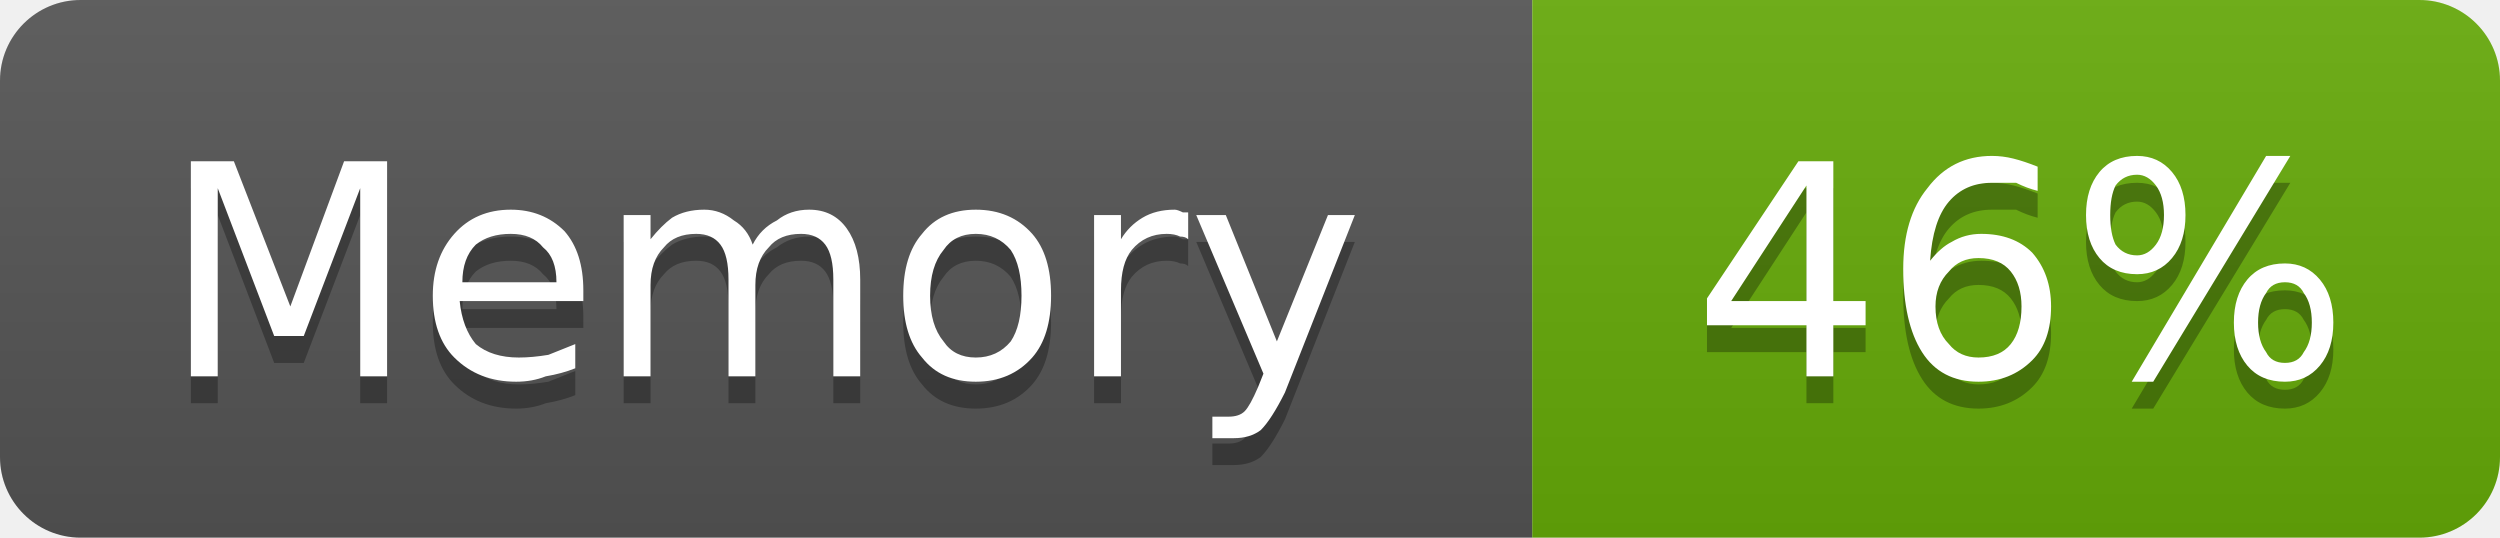
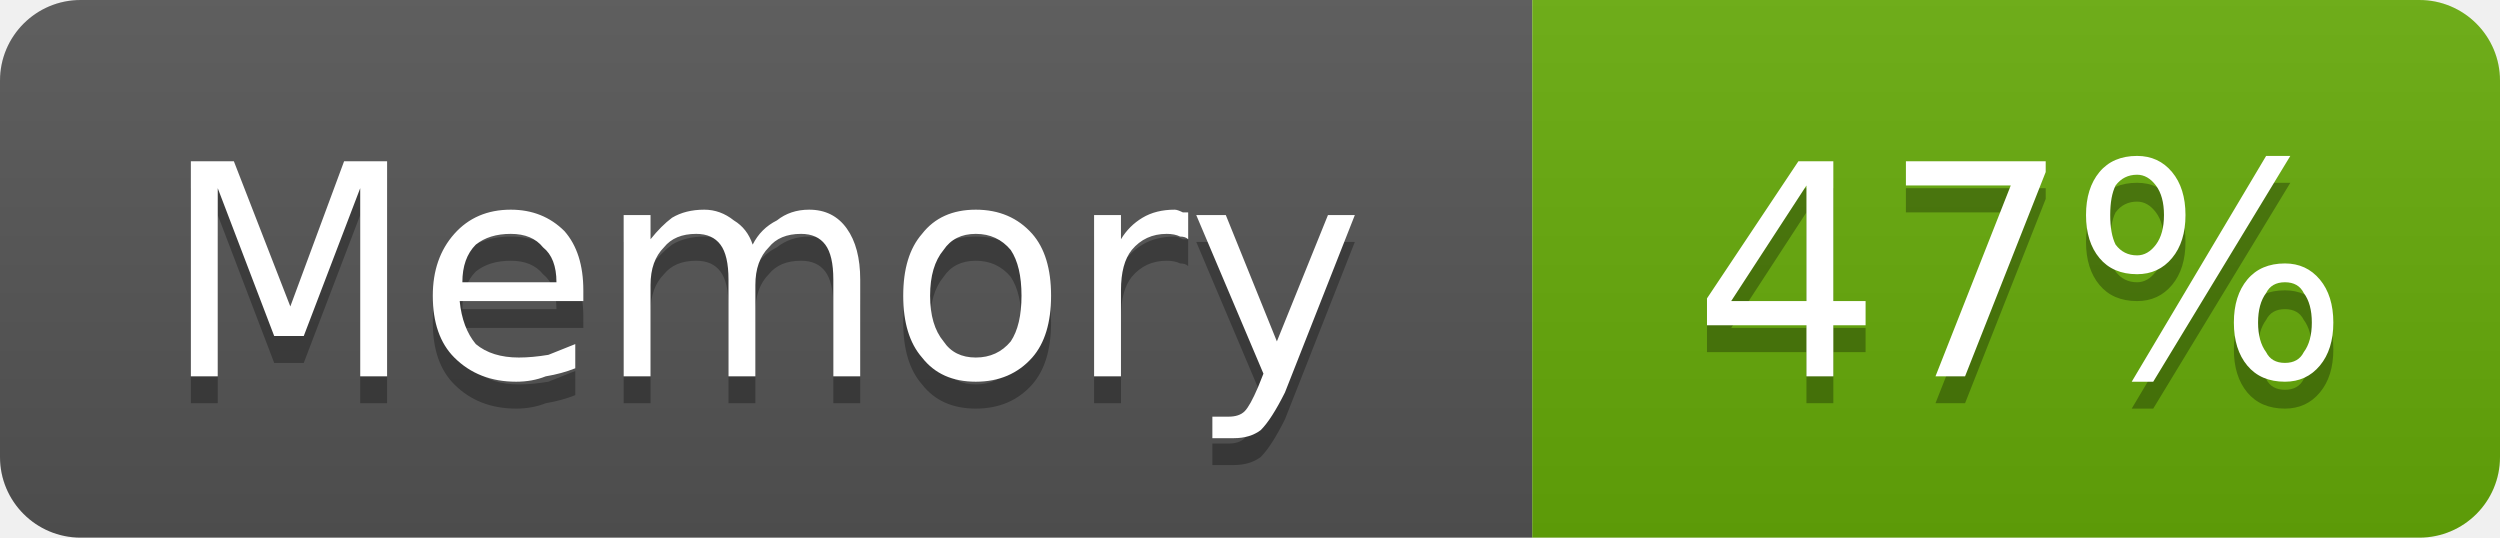
- <svg xmlns="http://www.w3.org/2000/svg" width="93" height="20" viewBox="0 0 93 20" role="img" aria-label="Memory: 46%">
+ <svg xmlns="http://www.w3.org/2000/svg" width="93" height="20" viewBox="0 0 93 20" role="img" aria-label="Memory: 47%">
  <linearGradient id="g-cluster_memory_usage" x2="0" y2="100%">
    <stop offset="0" stop-color="#bbb" stop-opacity=".1" />
    <stop offset="1" stop-opacity=".1" />
  </linearGradient>
  <clipPath id="r-cluster_memory_usage">
    <rect width="93" height="20" rx="3" fill="#fff" />
  </clipPath>
  <g clip-path="url(#r-cluster_memory_usage)">
    <rect width="57" height="20" fill="#555" />
    <rect x="57" width="36" height="20" fill="#67ac09" />
    <rect width="93" height="20" fill="url(#g-cluster_memory_usage)" />
    <path transform="translate(0 1)" fill="#010101" fill-opacity=".3" d="M7.1 6.0L8.7 6.0L10.8 11.4L12.8 6.0L14.4 6.0L14.4 14.0L13.4 14.0L13.4 7.0L11.3 12.5L10.2 12.5L8.1 7.0L8.1 14.0L7.1 14.0L7.1 6.0ZM21.7 10.8L21.7 11.2L17.1 11.2Q17.2 12.2 17.7 12.8Q18.3 13.3 19.3 13.3Q19.8 13.3 20.4 13.2Q20.9 13.0 21.4 12.8L21.4 13.7Q20.9 13.9 20.3 14.0Q19.8 14.2 19.2 14.2Q17.8 14.2 16.9 13.3Q16.1 12.5 16.1 11.0Q16.1 9.6 16.9 8.7Q17.7 7.8 19.0 7.8Q20.2 7.8 21.0 8.6Q21.7 9.4 21.7 10.8ZM20.7 10.5Q20.7 9.6 20.2 9.2Q19.8 8.7 19.0 8.7Q18.2 8.7 17.7 9.1Q17.2 9.6 17.2 10.5L20.7 10.5ZM28.0 9.1Q28.3 8.5 28.9 8.2Q29.4 7.8 30.1 7.8Q31.0 7.8 31.5 8.5Q32.0 9.2 32.0 10.4L32.0 14.0L31.0 14.0L31.0 10.4Q31.0 9.5 30.7 9.1Q30.4 8.7 29.8 8.7Q29.0 8.7 28.6 9.2Q28.1 9.7 28.1 10.6L28.1 14.0L27.1 14.0L27.1 10.4Q27.1 9.5 26.8 9.1Q26.5 8.7 25.9 8.7Q25.1 8.7 24.7 9.2Q24.2 9.7 24.2 10.6L24.2 14.0L23.2 14.0L23.2 8.0L24.2 8.0L24.2 8.9Q24.6 8.4 25.0 8.1Q25.5 7.8 26.2 7.8Q26.8 7.8 27.3 8.2Q27.8 8.5 28.0 9.1ZM36.3 8.7Q35.5 8.7 35.1 9.3Q34.6 9.9 34.6 11.0Q34.6 12.1 35.1 12.7Q35.5 13.3 36.3 13.3Q37.1 13.3 37.6 12.7Q38.0 12.1 38.0 11.0Q38.0 9.9 37.6 9.3Q37.1 8.7 36.3 8.7ZM36.3 7.8Q37.6 7.8 38.4 8.7Q39.1 9.5 39.1 11.0Q39.1 12.5 38.4 13.3Q37.6 14.2 36.3 14.2Q35.0 14.2 34.3 13.3Q33.6 12.5 33.6 11.0Q33.6 9.5 34.3 8.7Q35.0 7.8 36.3 7.8ZM44.2 8.9Q44.1 8.8 43.9 8.8Q43.7 8.7 43.4 8.7Q42.6 8.7 42.1 9.3Q41.7 9.8 41.7 10.8L41.7 14.0L40.7 14.0L40.7 8.0L41.7 8.0L41.7 8.9Q42.0 8.4 42.5 8.1Q43.0 7.8 43.7 7.8Q43.8 7.8 44.0 7.9Q44.1 7.9 44.2 7.9L44.2 8.9ZM47.8 14.6Q47.3 15.6 46.9 16.0Q46.5 16.3 45.9 16.3L45.1 16.3L45.1 15.5L45.7 15.5Q46.1 15.5 46.3 15.3Q46.5 15.1 46.8 14.4L47.0 13.9L44.5 8.0L45.6 8.0L47.5 12.7L49.4 8.0L50.4 8.0L47.8 14.6Z" />
    <path fill="#fff" d="M7.1 6.0L8.7 6.0L10.8 11.4L12.8 6.0L14.4 6.0L14.4 14.0L13.4 14.0L13.4 7.0L11.3 12.5L10.2 12.5L8.1 7.0L8.1 14.0L7.1 14.0L7.1 6.0ZM21.7 10.8L21.7 11.2L17.1 11.2Q17.2 12.2 17.7 12.8Q18.3 13.3 19.3 13.3Q19.8 13.3 20.4 13.2Q20.9 13.0 21.4 12.8L21.4 13.7Q20.9 13.9 20.3 14.0Q19.8 14.2 19.2 14.2Q17.8 14.2 16.9 13.3Q16.1 12.5 16.1 11.0Q16.1 9.6 16.9 8.7Q17.7 7.8 19.0 7.8Q20.2 7.8 21.0 8.6Q21.7 9.4 21.7 10.8ZM20.7 10.5Q20.7 9.6 20.2 9.2Q19.8 8.7 19.0 8.7Q18.2 8.7 17.7 9.1Q17.2 9.6 17.2 10.5L20.7 10.5ZM28.0 9.1Q28.3 8.5 28.9 8.2Q29.4 7.8 30.1 7.8Q31.0 7.8 31.5 8.5Q32.0 9.2 32.0 10.4L32.0 14.0L31.0 14.0L31.0 10.4Q31.0 9.5 30.7 9.1Q30.4 8.7 29.8 8.7Q29.0 8.7 28.6 9.2Q28.1 9.7 28.1 10.6L28.1 14.0L27.1 14.0L27.1 10.4Q27.1 9.5 26.8 9.1Q26.5 8.7 25.9 8.7Q25.1 8.7 24.7 9.2Q24.2 9.7 24.2 10.6L24.2 14.0L23.2 14.0L23.2 8.0L24.2 8.0L24.2 8.9Q24.6 8.4 25.0 8.1Q25.5 7.8 26.2 7.8Q26.8 7.8 27.3 8.2Q27.8 8.5 28.0 9.1ZM36.3 8.7Q35.5 8.7 35.1 9.3Q34.6 9.9 34.6 11.0Q34.6 12.1 35.1 12.7Q35.5 13.3 36.3 13.3Q37.1 13.3 37.6 12.7Q38.0 12.1 38.0 11.0Q38.0 9.9 37.6 9.3Q37.1 8.7 36.3 8.7ZM36.3 7.8Q37.6 7.8 38.4 8.7Q39.1 9.5 39.1 11.0Q39.1 12.5 38.4 13.3Q37.6 14.2 36.3 14.2Q35.0 14.2 34.3 13.3Q33.6 12.5 33.6 11.0Q33.6 9.5 34.3 8.7Q35.0 7.8 36.3 7.8ZM44.2 8.9Q44.1 8.8 43.9 8.8Q43.7 8.7 43.4 8.7Q42.6 8.7 42.1 9.3Q41.7 9.8 41.7 10.8L41.7 14.0L40.7 14.0L40.7 8.0L41.7 8.0L41.7 8.9Q42.0 8.4 42.5 8.1Q43.0 7.8 43.7 7.8Q43.8 7.8 44.0 7.9Q44.1 7.9 44.2 7.9L44.2 8.9ZM47.8 14.6Q47.3 15.6 46.9 16.0Q46.5 16.3 45.9 16.3L45.1 16.3L45.1 15.5L45.7 15.5Q46.1 15.5 46.3 15.3Q46.5 15.1 46.8 14.4L47.0 13.9L44.5 8.0L45.6 8.0L47.5 12.7L49.4 8.0L50.4 8.0L47.8 14.6Z" />
-     <path transform="translate(0 1)" fill="#010101" fill-opacity=".3" d="M67.2 6.9L64.4 11.2L67.2 11.2L67.2 6.9ZM66.9 6.0L68.2 6.0L68.2 11.2L69.4 11.2L69.4 12.1L68.2 12.1L68.2 14.0L67.2 14.0L67.2 12.1L63.5 12.1L63.5 11.1L66.9 6.0ZM73.6 9.6Q72.9 9.6 72.5 10.1Q72.0 10.6 72.0 11.4Q72.0 12.3 72.5 12.8Q72.9 13.3 73.6 13.3Q74.4 13.3 74.8 12.8Q75.2 12.3 75.2 11.4Q75.2 10.6 74.8 10.1Q74.4 9.6 73.6 9.6ZM75.8 6.2L75.8 7.1Q75.4 7.0 75.0 6.8Q74.5 6.8 74.1 6.8Q73.1 6.8 72.5 7.5Q71.9 8.2 71.8 9.7Q72.2 9.2 72.6 9.0Q73.1 8.7 73.7 8.7Q74.9 8.7 75.6 9.4Q76.3 10.2 76.3 11.4Q76.3 12.7 75.6 13.4Q74.8 14.2 73.6 14.2Q72.2 14.2 71.5 13.1Q70.8 12.0 70.8 10.0Q70.8 8.1 71.7 7.0Q72.6 5.8 74.1 5.8Q74.5 5.8 74.9 5.9Q75.3 6.0 75.8 6.2ZM85.0 10.5Q84.5 10.5 84.3 10.9Q84.0 11.3 84.0 12.0Q84.0 12.7 84.3 13.1Q84.5 13.5 85.0 13.5Q85.5 13.5 85.7 13.1Q86.0 12.7 86.0 12.0Q86.0 11.3 85.7 10.9Q85.5 10.5 85.0 10.5ZM85.0 9.8Q85.8 9.8 86.3 10.4Q86.8 11.0 86.8 12.0Q86.8 13.0 86.3 13.6Q85.8 14.2 85.0 14.2Q84.1 14.2 83.6 13.6Q83.1 13.0 83.1 12.0Q83.1 11.0 83.6 10.4Q84.1 9.8 85.0 9.8ZM79.5 6.5Q79.0 6.5 78.7 6.9Q78.5 7.3 78.5 8.0Q78.5 8.7 78.7 9.1Q79.0 9.5 79.5 9.5Q79.9 9.5 80.2 9.1Q80.5 8.7 80.5 8.0Q80.5 7.3 80.2 6.9Q79.9 6.5 79.5 6.5ZM84.3 5.8L85.2 5.8L80.1 14.2L79.3 14.2L84.3 5.8ZM79.5 5.8Q80.3 5.8 80.8 6.4Q81.3 7.0 81.3 8.0Q81.3 9.0 80.8 9.6Q80.3 10.2 79.5 10.2Q78.6 10.2 78.1 9.6Q77.6 9.0 77.6 8.0Q77.6 7.0 78.1 6.4Q78.6 5.8 79.5 5.8Z" />
-     <path fill="#fff" d="M67.2 6.9L64.4 11.2L67.2 11.2L67.2 6.9ZM66.9 6.0L68.2 6.0L68.2 11.2L69.4 11.2L69.4 12.1L68.2 12.1L68.2 14.0L67.2 14.0L67.2 12.1L63.5 12.1L63.5 11.1L66.9 6.0ZM73.6 9.6Q72.9 9.6 72.5 10.1Q72.0 10.6 72.0 11.4Q72.0 12.3 72.5 12.8Q72.9 13.3 73.6 13.3Q74.4 13.3 74.8 12.8Q75.2 12.3 75.2 11.4Q75.2 10.6 74.8 10.1Q74.4 9.6 73.6 9.6ZM75.8 6.2L75.8 7.1Q75.4 7.0 75.0 6.8Q74.5 6.8 74.1 6.8Q73.1 6.8 72.5 7.5Q71.9 8.2 71.8 9.7Q72.2 9.2 72.6 9.0Q73.1 8.7 73.7 8.7Q74.9 8.7 75.6 9.4Q76.3 10.2 76.3 11.4Q76.3 12.7 75.6 13.4Q74.8 14.2 73.6 14.2Q72.2 14.2 71.5 13.1Q70.8 12.0 70.8 10.0Q70.8 8.1 71.7 7.0Q72.6 5.8 74.1 5.8Q74.5 5.8 74.9 5.9Q75.3 6.0 75.8 6.2ZM85.0 10.5Q84.5 10.5 84.3 10.9Q84.0 11.3 84.0 12.0Q84.0 12.7 84.3 13.1Q84.5 13.5 85.0 13.5Q85.5 13.5 85.7 13.1Q86.0 12.7 86.0 12.0Q86.0 11.3 85.7 10.9Q85.5 10.5 85.0 10.5ZM85.0 9.8Q85.8 9.8 86.3 10.4Q86.8 11.0 86.8 12.0Q86.8 13.0 86.3 13.6Q85.8 14.2 85.0 14.2Q84.1 14.2 83.6 13.6Q83.1 13.0 83.1 12.0Q83.1 11.0 83.6 10.4Q84.1 9.8 85.0 9.8ZM79.5 6.5Q79.0 6.5 78.7 6.9Q78.5 7.3 78.5 8.0Q78.5 8.7 78.7 9.1Q79.0 9.5 79.5 9.5Q79.9 9.5 80.2 9.1Q80.5 8.7 80.5 8.0Q80.5 7.3 80.2 6.9Q79.9 6.5 79.5 6.5ZM84.3 5.8L85.2 5.8L80.1 14.2L79.3 14.2L84.3 5.8ZM79.5 5.8Q80.3 5.8 80.8 6.4Q81.3 7.0 81.3 8.0Q81.3 9.0 80.8 9.6Q80.3 10.2 79.5 10.2Q78.6 10.2 78.1 9.6Q77.6 9.0 77.6 8.0Q77.6 7.0 78.1 6.4Q78.6 5.8 79.5 5.8Z" />
+     <path transform="translate(0 1)" fill="#010101" fill-opacity=".3" d="M67.2 6.9L64.4 11.2L67.2 11.2L67.2 6.9ZM66.9 6.0L68.2 6.0L68.2 11.2L69.4 11.2L69.4 12.1L68.2 12.1L68.2 14.0L67.2 14.0L67.2 12.1L63.5 12.1L63.5 11.1L66.9 6.0ZM70.9 6.0L76.1 6.0L76.1 6.4L73.1 14.0L72.0 14.0L74.8 6.9L70.9 6.9L70.9 6.0ZM85.0 10.5Q84.5 10.5 84.3 10.9Q84.0 11.3 84.0 12.0Q84.0 12.7 84.3 13.1Q84.5 13.5 85.0 13.5Q85.5 13.5 85.7 13.1Q86.0 12.7 86.0 12.0Q86.0 11.3 85.7 10.9Q85.5 10.5 85.0 10.5ZM85.0 9.8Q85.8 9.8 86.3 10.4Q86.8 11.0 86.8 12.0Q86.8 13.0 86.3 13.6Q85.8 14.2 85.0 14.2Q84.1 14.2 83.6 13.6Q83.1 13.0 83.1 12.0Q83.1 11.0 83.6 10.4Q84.1 9.8 85.0 9.8ZM79.5 6.5Q79.0 6.5 78.7 6.9Q78.5 7.3 78.5 8.0Q78.5 8.7 78.7 9.1Q79.0 9.5 79.5 9.5Q79.9 9.5 80.2 9.1Q80.5 8.7 80.5 8.0Q80.5 7.3 80.2 6.9Q79.9 6.5 79.5 6.5ZM84.3 5.8L85.2 5.8L80.1 14.2L79.3 14.2L84.3 5.8ZM79.5 5.8Q80.3 5.8 80.8 6.4Q81.3 7.0 81.3 8.0Q81.3 9.0 80.8 9.6Q80.3 10.2 79.5 10.2Q78.6 10.2 78.1 9.6Q77.6 9.0 77.6 8.0Q77.6 7.0 78.1 6.4Q78.6 5.8 79.5 5.8Z" />
+     <path fill="#fff" d="M67.2 6.9L64.4 11.2L67.2 11.2L67.2 6.9ZM66.9 6.0L68.2 6.0L68.2 11.2L69.4 11.2L69.4 12.1L68.2 12.1L68.2 14.0L67.2 14.0L67.2 12.1L63.5 12.1L63.5 11.1L66.9 6.0ZM70.9 6.0L76.1 6.0L76.1 6.4L73.1 14.0L72.0 14.0L74.8 6.9L70.9 6.9L70.9 6.0ZM85.0 10.5Q84.5 10.5 84.3 10.9Q84.0 11.3 84.0 12.0Q84.0 12.7 84.3 13.1Q84.5 13.5 85.0 13.5Q85.5 13.5 85.7 13.1Q86.0 12.7 86.0 12.0Q86.0 11.3 85.7 10.9Q85.5 10.5 85.0 10.5ZM85.0 9.8Q85.8 9.8 86.3 10.4Q86.8 11.0 86.8 12.0Q86.8 13.0 86.3 13.6Q85.8 14.2 85.0 14.2Q84.1 14.2 83.6 13.6Q83.1 13.0 83.1 12.0Q83.1 11.0 83.6 10.4Q84.1 9.8 85.0 9.8ZM79.5 6.5Q79.0 6.5 78.7 6.9Q78.5 7.3 78.5 8.0Q78.5 8.7 78.7 9.1Q79.0 9.5 79.5 9.5Q79.9 9.5 80.2 9.1Q80.5 8.7 80.5 8.0Q80.5 7.3 80.2 6.9Q79.9 6.5 79.5 6.5ZM84.3 5.8L85.2 5.8L80.1 14.2L79.3 14.2L84.3 5.8ZM79.5 5.8Q80.3 5.8 80.8 6.4Q81.3 7.0 81.3 8.0Q81.3 9.0 80.8 9.6Q80.3 10.2 79.5 10.2Q78.6 10.2 78.1 9.6Q77.6 9.0 77.6 8.0Q77.6 7.0 78.1 6.4Q78.6 5.8 79.5 5.8Z" />
  </g>
</svg>
